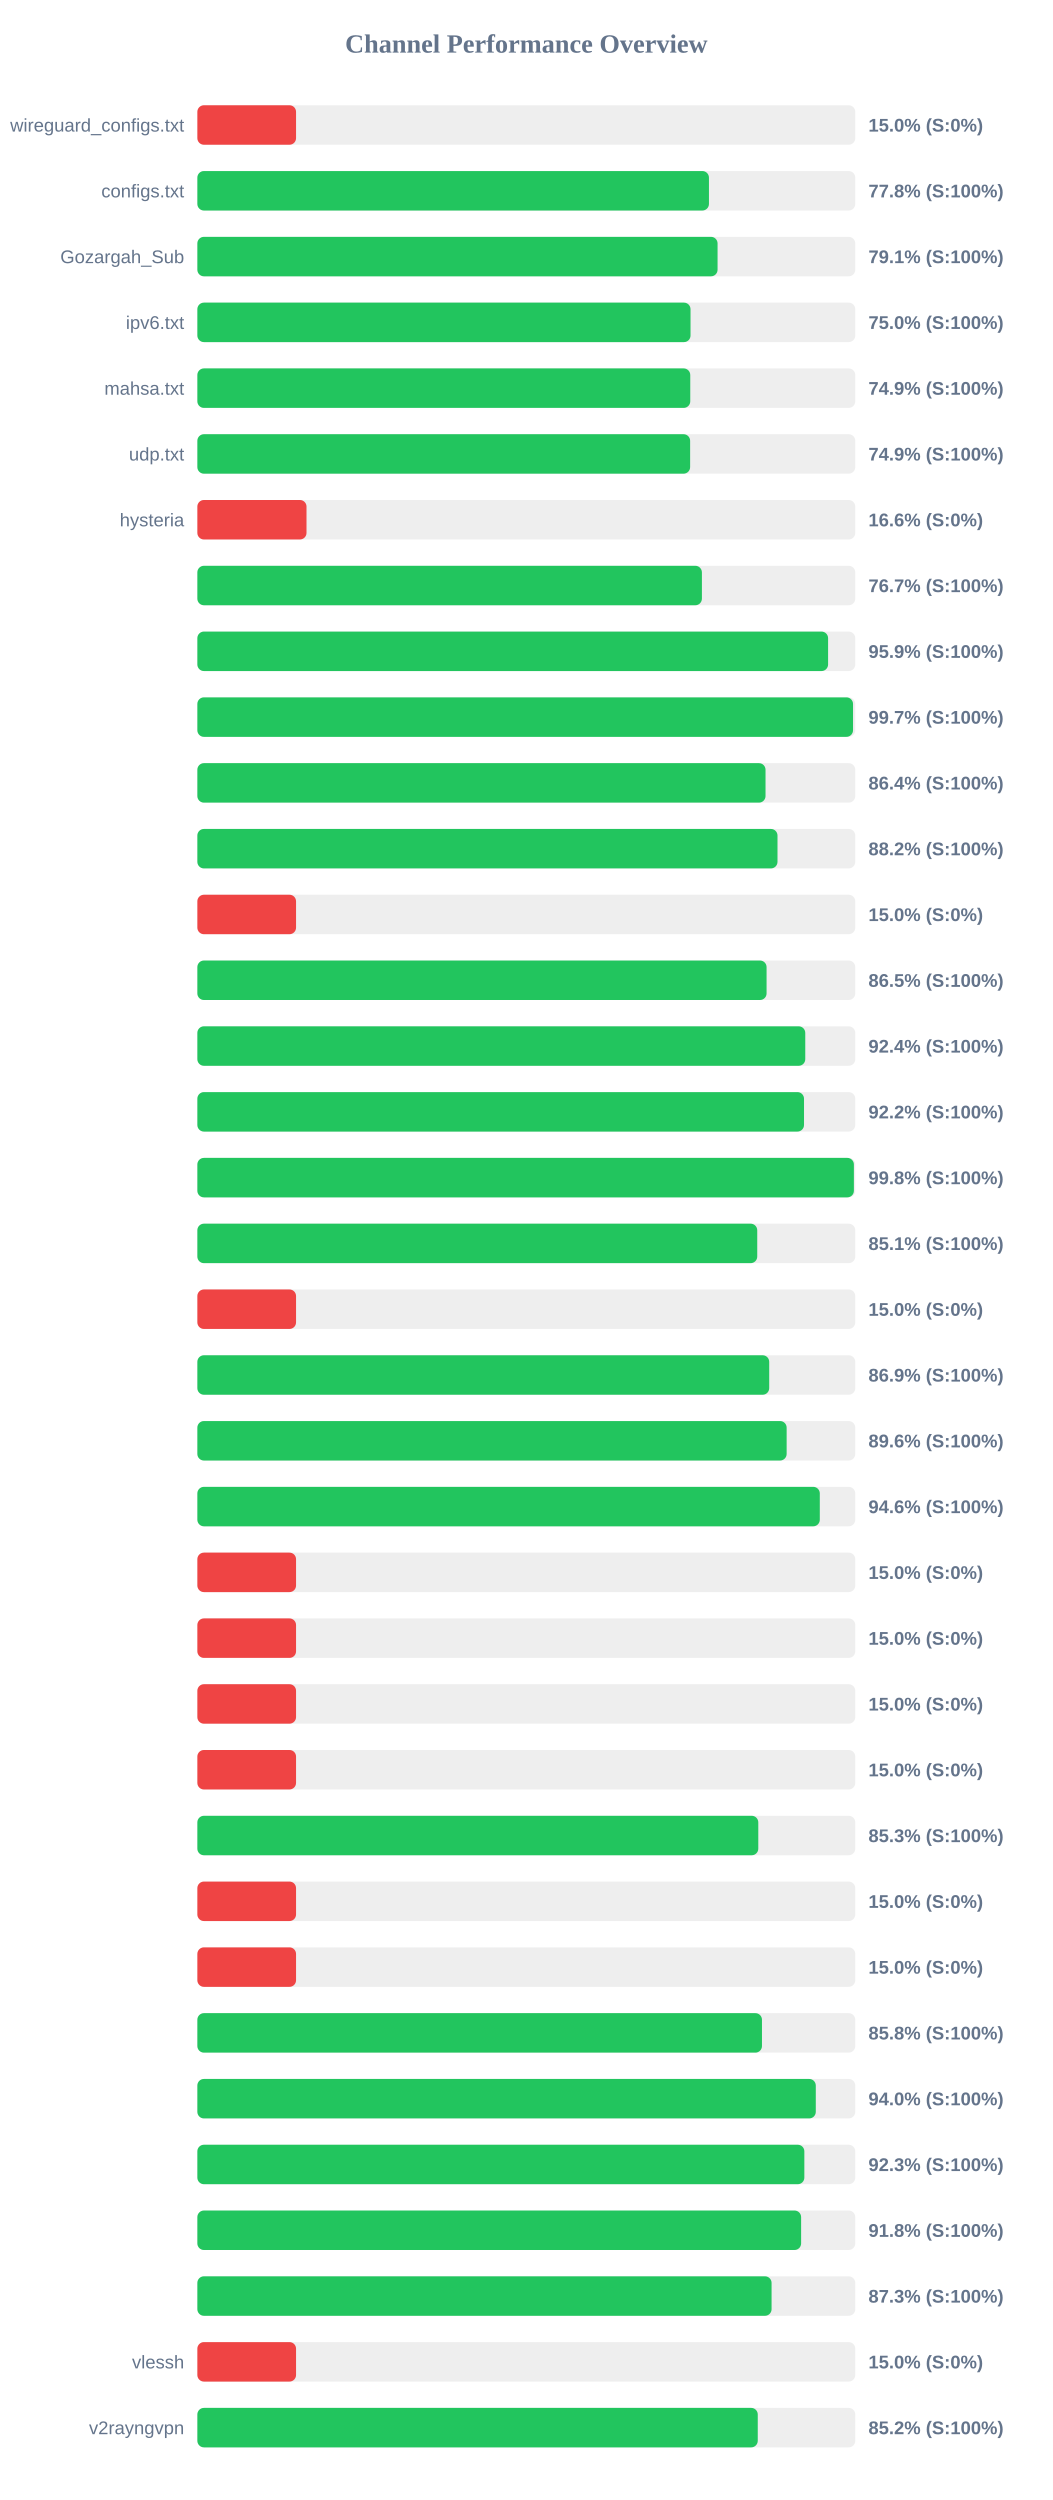
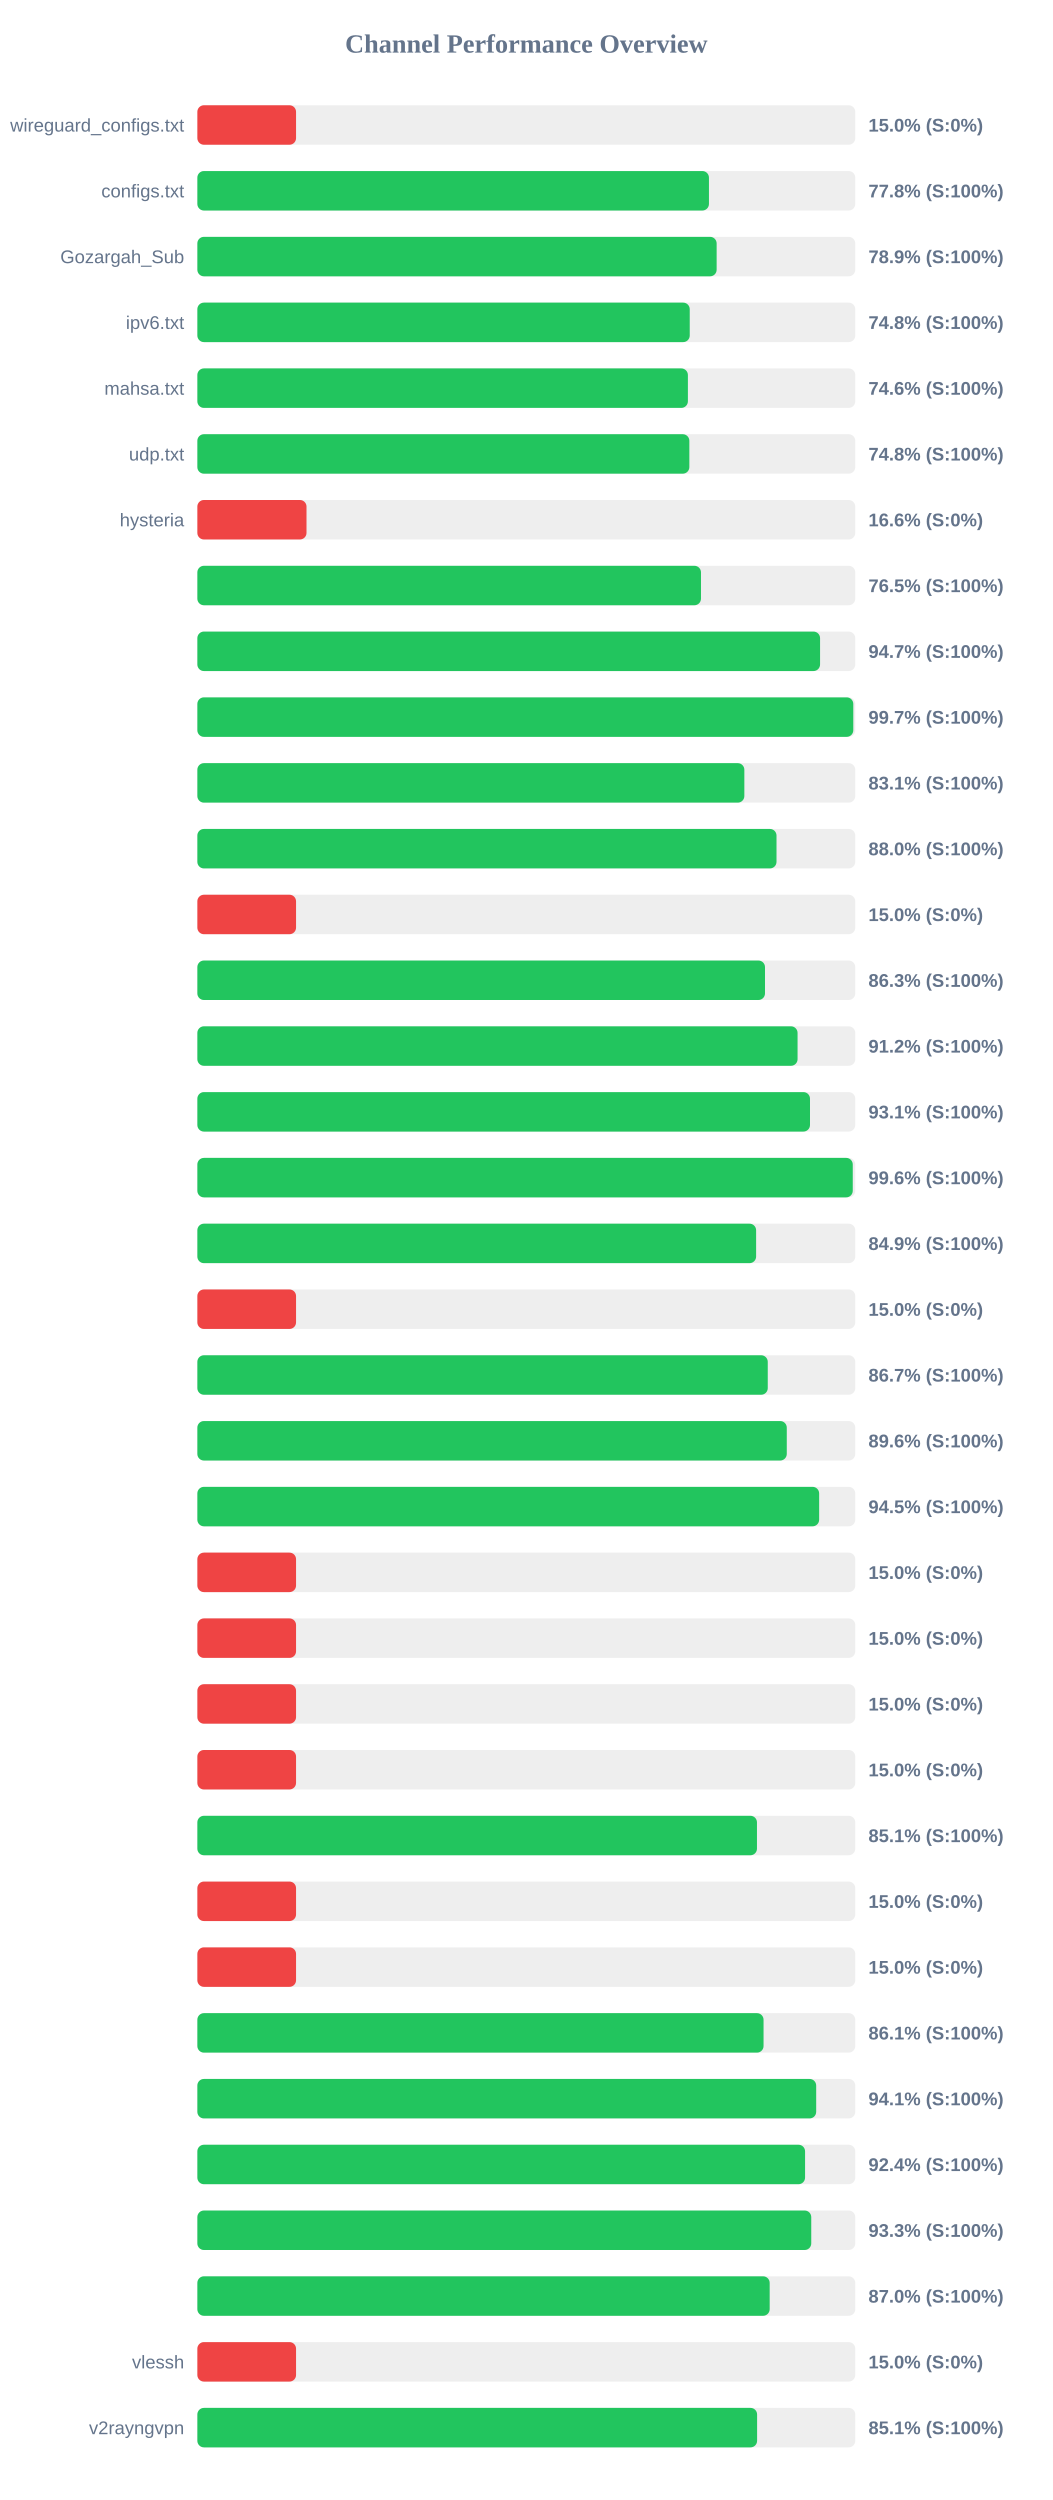
<svg xmlns="http://www.w3.org/2000/svg" width="800" height="1900" version="1.1">
  <style>
        .row { font: 14px Arial; fill: #64748b; }
        .score { font: bold 14px Arial; fill: #64748b; }
    </style>
  <text x="400" y="40" text-anchor="middle" font-size="20px" font-weight="bold" fill="#64748b">Channel Performance Overview</text>
  <rect x="150" y="80" width="500" height="30" fill="#eee" rx="5" />
  <rect x="150" y="80" width="75.0" height="30" fill="#ef4444" rx="5" />
  <text x="140" y="100" text-anchor="end" class="row">wireguard_configs.txt</text>
  <text x="660" y="100" text-anchor="start" class="score">15.0% (S:0%)</text>
  <rect x="150" y="130" width="500" height="30" fill="#eee" rx="5" />
  <rect x="150" y="130" width="388.8" height="30" fill="#22c55e" rx="5" />
  <text x="140" y="150" text-anchor="end" class="row">configs.txt</text>
  <text x="660" y="150" text-anchor="start" class="score">77.8% (S:100%)</text>
  <rect x="150" y="180" width="500" height="30" fill="#eee" rx="5" />
-   <rect x="150" y="180" width="395.35" height="30" fill="#22c55e" rx="5" />
+   <rect x="150" y="180" width="394.65" height="30" fill="#22c55e" rx="5" />
  <text x="140" y="200" text-anchor="end" class="row">Gozargah_Sub</text>
-   <text x="660" y="200" text-anchor="start" class="score">79.1% (S:100%)</text>
+   <text x="660" y="200" text-anchor="start" class="score">78.9% (S:100%)</text>
  <rect x="150" y="230" width="500" height="30" fill="#eee" rx="5" />
-   <rect x="150" y="230" width="374.8" height="30" fill="#22c55e" rx="5" />
+   <rect x="150" y="230" width="374.2" height="30" fill="#22c55e" rx="5" />
  <text x="140" y="250" text-anchor="end" class="row">ipv6.txt</text>
-   <text x="660" y="250" text-anchor="start" class="score">75.0% (S:100%)</text>
+   <text x="660" y="250" text-anchor="start" class="score">74.8% (S:100%)</text>
  <rect x="150" y="280" width="500" height="30" fill="#eee" rx="5" />
-   <rect x="150" y="280" width="374.6" height="30" fill="#22c55e" rx="5" />
+   <rect x="150" y="280" width="372.8" height="30" fill="#22c55e" rx="5" />
  <text x="140" y="300" text-anchor="end" class="row">mahsa.txt</text>
-   <text x="660" y="300" text-anchor="start" class="score">74.9% (S:100%)</text>
+   <text x="660" y="300" text-anchor="start" class="score">74.6% (S:100%)</text>
  <rect x="150" y="330" width="500" height="30" fill="#eee" rx="5" />
-   <rect x="150" y="330" width="374.5" height="30" fill="#22c55e" rx="5" />
+   <rect x="150" y="330" width="373.9" height="30" fill="#22c55e" rx="5" />
  <text x="140" y="350" text-anchor="end" class="row">udp.txt</text>
-   <text x="660" y="350" text-anchor="start" class="score">74.9% (S:100%)</text>
+   <text x="660" y="350" text-anchor="start" class="score">74.8% (S:100%)</text>
  <rect x="150" y="380" width="500" height="30" fill="#eee" rx="5" />
  <rect x="150" y="380" width="82.95" height="30" fill="#ef4444" rx="5" />
  <text x="140" y="400" text-anchor="end" class="row">hysteria</text>
  <text x="660" y="400" text-anchor="start" class="score">16.6% (S:0%)</text>
  <rect x="150" y="430" width="500" height="30" fill="#eee" rx="5" />
-   <rect x="150" y="430" width="383.45" height="30" fill="#22c55e" rx="5" />
+   <rect x="150" y="430" width="382.75" height="30" fill="#22c55e" rx="5" />
  <text x="140" y="450" text-anchor="end" class="row" />
-   <text x="660" y="450" text-anchor="start" class="score">76.7% (S:100%)</text>
+   <text x="660" y="450" text-anchor="start" class="score">76.5% (S:100%)</text>
  <rect x="150" y="480" width="500" height="30" fill="#eee" rx="5" />
-   <rect x="150" y="480" width="479.35" height="30" fill="#22c55e" rx="5" />
+   <rect x="150" y="480" width="473.25" height="30" fill="#22c55e" rx="5" />
  <text x="140" y="500" text-anchor="end" class="row" />
-   <text x="660" y="500" text-anchor="start" class="score">95.9% (S:100%)</text>
+   <text x="660" y="500" text-anchor="start" class="score">94.7% (S:100%)</text>
  <rect x="150" y="530" width="500" height="30" fill="#eee" rx="5" />
-   <rect x="150" y="530" width="498.3" height="30" fill="#22c55e" rx="5" />
+   <rect x="150" y="530" width="498.5" height="30" fill="#22c55e" rx="5" />
  <text x="140" y="550" text-anchor="end" class="row" />
  <text x="660" y="550" text-anchor="start" class="score">99.7% (S:100%)</text>
  <rect x="150" y="580" width="500" height="30" fill="#eee" rx="5" />
-   <rect x="150" y="580" width="431.8" height="30" fill="#22c55e" rx="5" />
+   <rect x="150" y="580" width="415.7" height="30" fill="#22c55e" rx="5" />
  <text x="140" y="600" text-anchor="end" class="row" />
-   <text x="660" y="600" text-anchor="start" class="score">86.4% (S:100%)</text>
+   <text x="660" y="600" text-anchor="start" class="score">83.1% (S:100%)</text>
  <rect x="150" y="630" width="500" height="30" fill="#eee" rx="5" />
-   <rect x="150" y="630" width="440.9" height="30" fill="#22c55e" rx="5" />
+   <rect x="150" y="630" width="440.15" height="30" fill="#22c55e" rx="5" />
  <text x="140" y="650" text-anchor="end" class="row" />
-   <text x="660" y="650" text-anchor="start" class="score">88.2% (S:100%)</text>
+   <text x="660" y="650" text-anchor="start" class="score">88.0% (S:100%)</text>
  <rect x="150" y="680" width="500" height="30" fill="#eee" rx="5" />
  <rect x="150" y="680" width="75.0" height="30" fill="#ef4444" rx="5" />
  <text x="140" y="700" text-anchor="end" class="row" />
  <text x="660" y="700" text-anchor="start" class="score">15.0% (S:0%)</text>
  <rect x="150" y="730" width="500" height="30" fill="#eee" rx="5" />
-   <rect x="150" y="730" width="432.6" height="30" fill="#22c55e" rx="5" />
+   <rect x="150" y="730" width="431.4" height="30" fill="#22c55e" rx="5" />
  <text x="140" y="750" text-anchor="end" class="row" />
-   <text x="660" y="750" text-anchor="start" class="score">86.5% (S:100%)</text>
+   <text x="660" y="750" text-anchor="start" class="score">86.3% (S:100%)</text>
  <rect x="150" y="780" width="500" height="30" fill="#eee" rx="5" />
-   <rect x="150" y="780" width="462.0" height="30" fill="#22c55e" rx="5" />
+   <rect x="150" y="780" width="456.15" height="30" fill="#22c55e" rx="5" />
  <text x="140" y="800" text-anchor="end" class="row" />
-   <text x="660" y="800" text-anchor="start" class="score">92.4% (S:100%)</text>
+   <text x="660" y="800" text-anchor="start" class="score">91.2% (S:100%)</text>
  <rect x="150" y="830" width="500" height="30" fill="#eee" rx="5" />
-   <rect x="150" y="830" width="461.05" height="30" fill="#22c55e" rx="5" />
+   <rect x="150" y="830" width="465.6" height="30" fill="#22c55e" rx="5" />
  <text x="140" y="850" text-anchor="end" class="row" />
-   <text x="660" y="850" text-anchor="start" class="score">92.2% (S:100%)</text>
+   <text x="660" y="850" text-anchor="start" class="score">93.1% (S:100%)</text>
  <rect x="150" y="880" width="500" height="30" fill="#eee" rx="5" />
-   <rect x="150" y="880" width="498.95" height="30" fill="#22c55e" rx="5" />
+   <rect x="150" y="880" width="498.1" height="30" fill="#22c55e" rx="5" />
  <text x="140" y="900" text-anchor="end" class="row" />
-   <text x="660" y="900" text-anchor="start" class="score">99.8% (S:100%)</text>
+   <text x="660" y="900" text-anchor="start" class="score">99.6% (S:100%)</text>
  <rect x="150" y="930" width="500" height="30" fill="#eee" rx="5" />
-   <rect x="150" y="930" width="425.5" height="30" fill="#22c55e" rx="5" />
+   <rect x="150" y="930" width="424.65" height="30" fill="#22c55e" rx="5" />
  <text x="140" y="950" text-anchor="end" class="row" />
-   <text x="660" y="950" text-anchor="start" class="score">85.1% (S:100%)</text>
+   <text x="660" y="950" text-anchor="start" class="score">84.9% (S:100%)</text>
  <rect x="150" y="980" width="500" height="30" fill="#eee" rx="5" />
  <rect x="150" y="980" width="75.0" height="30" fill="#ef4444" rx="5" />
  <text x="140" y="1000" text-anchor="end" class="row" />
  <text x="660" y="1000" text-anchor="start" class="score">15.0% (S:0%)</text>
  <rect x="150" y="1030" width="500" height="30" fill="#eee" rx="5" />
-   <rect x="150" y="1030" width="434.6" height="30" fill="#22c55e" rx="5" />
+   <rect x="150" y="1030" width="433.5" height="30" fill="#22c55e" rx="5" />
  <text x="140" y="1050" text-anchor="end" class="row" />
-   <text x="660" y="1050" text-anchor="start" class="score">86.9% (S:100%)</text>
+   <text x="660" y="1050" text-anchor="start" class="score">86.7% (S:100%)</text>
  <rect x="150" y="1080" width="500" height="30" fill="#eee" rx="5" />
-   <rect x="150" y="1080" width="447.85" height="30" fill="#22c55e" rx="5" />
+   <rect x="150" y="1080" width="447.95" height="30" fill="#22c55e" rx="5" />
  <text x="140" y="1100" text-anchor="end" class="row" />
  <text x="660" y="1100" text-anchor="start" class="score">89.6% (S:100%)</text>
  <rect x="150" y="1130" width="500" height="30" fill="#eee" rx="5" />
-   <rect x="150" y="1130" width="473.05" height="30" fill="#22c55e" rx="5" />
+   <rect x="150" y="1130" width="472.55" height="30" fill="#22c55e" rx="5" />
  <text x="140" y="1150" text-anchor="end" class="row" />
-   <text x="660" y="1150" text-anchor="start" class="score">94.6% (S:100%)</text>
+   <text x="660" y="1150" text-anchor="start" class="score">94.5% (S:100%)</text>
  <rect x="150" y="1180" width="500" height="30" fill="#eee" rx="5" />
  <rect x="150" y="1180" width="75.0" height="30" fill="#ef4444" rx="5" />
  <text x="140" y="1200" text-anchor="end" class="row" />
  <text x="660" y="1200" text-anchor="start" class="score">15.0% (S:0%)</text>
  <rect x="150" y="1230" width="500" height="30" fill="#eee" rx="5" />
  <rect x="150" y="1230" width="75.0" height="30" fill="#ef4444" rx="5" />
  <text x="140" y="1250" text-anchor="end" class="row" />
  <text x="660" y="1250" text-anchor="start" class="score">15.0% (S:0%)</text>
  <rect x="150" y="1280" width="500" height="30" fill="#eee" rx="5" />
  <rect x="150" y="1280" width="75.0" height="30" fill="#ef4444" rx="5" />
  <text x="140" y="1300" text-anchor="end" class="row" />
  <text x="660" y="1300" text-anchor="start" class="score">15.0% (S:0%)</text>
  <rect x="150" y="1330" width="500" height="30" fill="#eee" rx="5" />
  <rect x="150" y="1330" width="75.0" height="30" fill="#ef4444" rx="5" />
  <text x="140" y="1350" text-anchor="end" class="row" />
  <text x="660" y="1350" text-anchor="start" class="score">15.0% (S:0%)</text>
  <rect x="150" y="1380" width="500" height="30" fill="#eee" rx="5" />
-   <rect x="150" y="1380" width="426.3" height="30" fill="#22c55e" rx="5" />
+   <rect x="150" y="1380" width="425.3" height="30" fill="#22c55e" rx="5" />
  <text x="140" y="1400" text-anchor="end" class="row" />
-   <text x="660" y="1400" text-anchor="start" class="score">85.3% (S:100%)</text>
+   <text x="660" y="1400" text-anchor="start" class="score">85.1% (S:100%)</text>
  <rect x="150" y="1430" width="500" height="30" fill="#eee" rx="5" />
  <rect x="150" y="1430" width="75.0" height="30" fill="#ef4444" rx="5" />
  <text x="140" y="1450" text-anchor="end" class="row" />
  <text x="660" y="1450" text-anchor="start" class="score">15.0% (S:0%)</text>
  <rect x="150" y="1480" width="500" height="30" fill="#eee" rx="5" />
  <rect x="150" y="1480" width="75.0" height="30" fill="#ef4444" rx="5" />
  <text x="140" y="1500" text-anchor="end" class="row" />
  <text x="660" y="1500" text-anchor="start" class="score">15.0% (S:0%)</text>
  <rect x="150" y="1530" width="500" height="30" fill="#eee" rx="5" />
-   <rect x="150" y="1530" width="429.1" height="30" fill="#22c55e" rx="5" />
+   <rect x="150" y="1530" width="430.3" height="30" fill="#22c55e" rx="5" />
  <text x="140" y="1550" text-anchor="end" class="row" />
-   <text x="660" y="1550" text-anchor="start" class="score">85.8% (S:100%)</text>
+   <text x="660" y="1550" text-anchor="start" class="score">86.1% (S:100%)</text>
  <rect x="150" y="1580" width="500" height="30" fill="#eee" rx="5" />
-   <rect x="150" y="1580" width="470.0" height="30" fill="#22c55e" rx="5" />
+   <rect x="150" y="1580" width="470.3" height="30" fill="#22c55e" rx="5" />
  <text x="140" y="1600" text-anchor="end" class="row" />
-   <text x="660" y="1600" text-anchor="start" class="score">94.0% (S:100%)</text>
+   <text x="660" y="1600" text-anchor="start" class="score">94.1% (S:100%)</text>
  <rect x="150" y="1630" width="500" height="30" fill="#eee" rx="5" />
-   <rect x="150" y="1630" width="461.3" height="30" fill="#22c55e" rx="5" />
+   <rect x="150" y="1630" width="461.85" height="30" fill="#22c55e" rx="5" />
  <text x="140" y="1650" text-anchor="end" class="row" />
-   <text x="660" y="1650" text-anchor="start" class="score">92.3% (S:100%)</text>
+   <text x="660" y="1650" text-anchor="start" class="score">92.4% (S:100%)</text>
  <rect x="150" y="1680" width="500" height="30" fill="#eee" rx="5" />
-   <rect x="150" y="1680" width="458.85" height="30" fill="#22c55e" rx="5" />
+   <rect x="150" y="1680" width="466.55" height="30" fill="#22c55e" rx="5" />
  <text x="140" y="1700" text-anchor="end" class="row" />
-   <text x="660" y="1700" text-anchor="start" class="score">91.8% (S:100%)</text>
+   <text x="660" y="1700" text-anchor="start" class="score">93.3% (S:100%)</text>
  <rect x="150" y="1730" width="500" height="30" fill="#eee" rx="5" />
-   <rect x="150" y="1730" width="436.4" height="30" fill="#22c55e" rx="5" />
+   <rect x="150" y="1730" width="434.95" height="30" fill="#22c55e" rx="5" />
  <text x="140" y="1750" text-anchor="end" class="row" />
-   <text x="660" y="1750" text-anchor="start" class="score">87.3% (S:100%)</text>
+   <text x="660" y="1750" text-anchor="start" class="score">87.0% (S:100%)</text>
  <rect x="150" y="1780" width="500" height="30" fill="#eee" rx="5" />
  <rect x="150" y="1780" width="75.0" height="30" fill="#ef4444" rx="5" />
  <text x="140" y="1800" text-anchor="end" class="row">vlessh</text>
  <text x="660" y="1800" text-anchor="start" class="score">15.0% (S:0%)</text>
  <rect x="150" y="1830" width="500" height="30" fill="#eee" rx="5" />
-   <rect x="150" y="1830" width="425.9" height="30" fill="#22c55e" rx="5" />
+   <rect x="150" y="1830" width="425.4" height="30" fill="#22c55e" rx="5" />
  <text x="140" y="1850" text-anchor="end" class="row">v2rayngvpn</text>
-   <text x="660" y="1850" text-anchor="start" class="score">85.2% (S:100%)</text>
+   <text x="660" y="1850" text-anchor="start" class="score">85.1% (S:100%)</text>
</svg>
